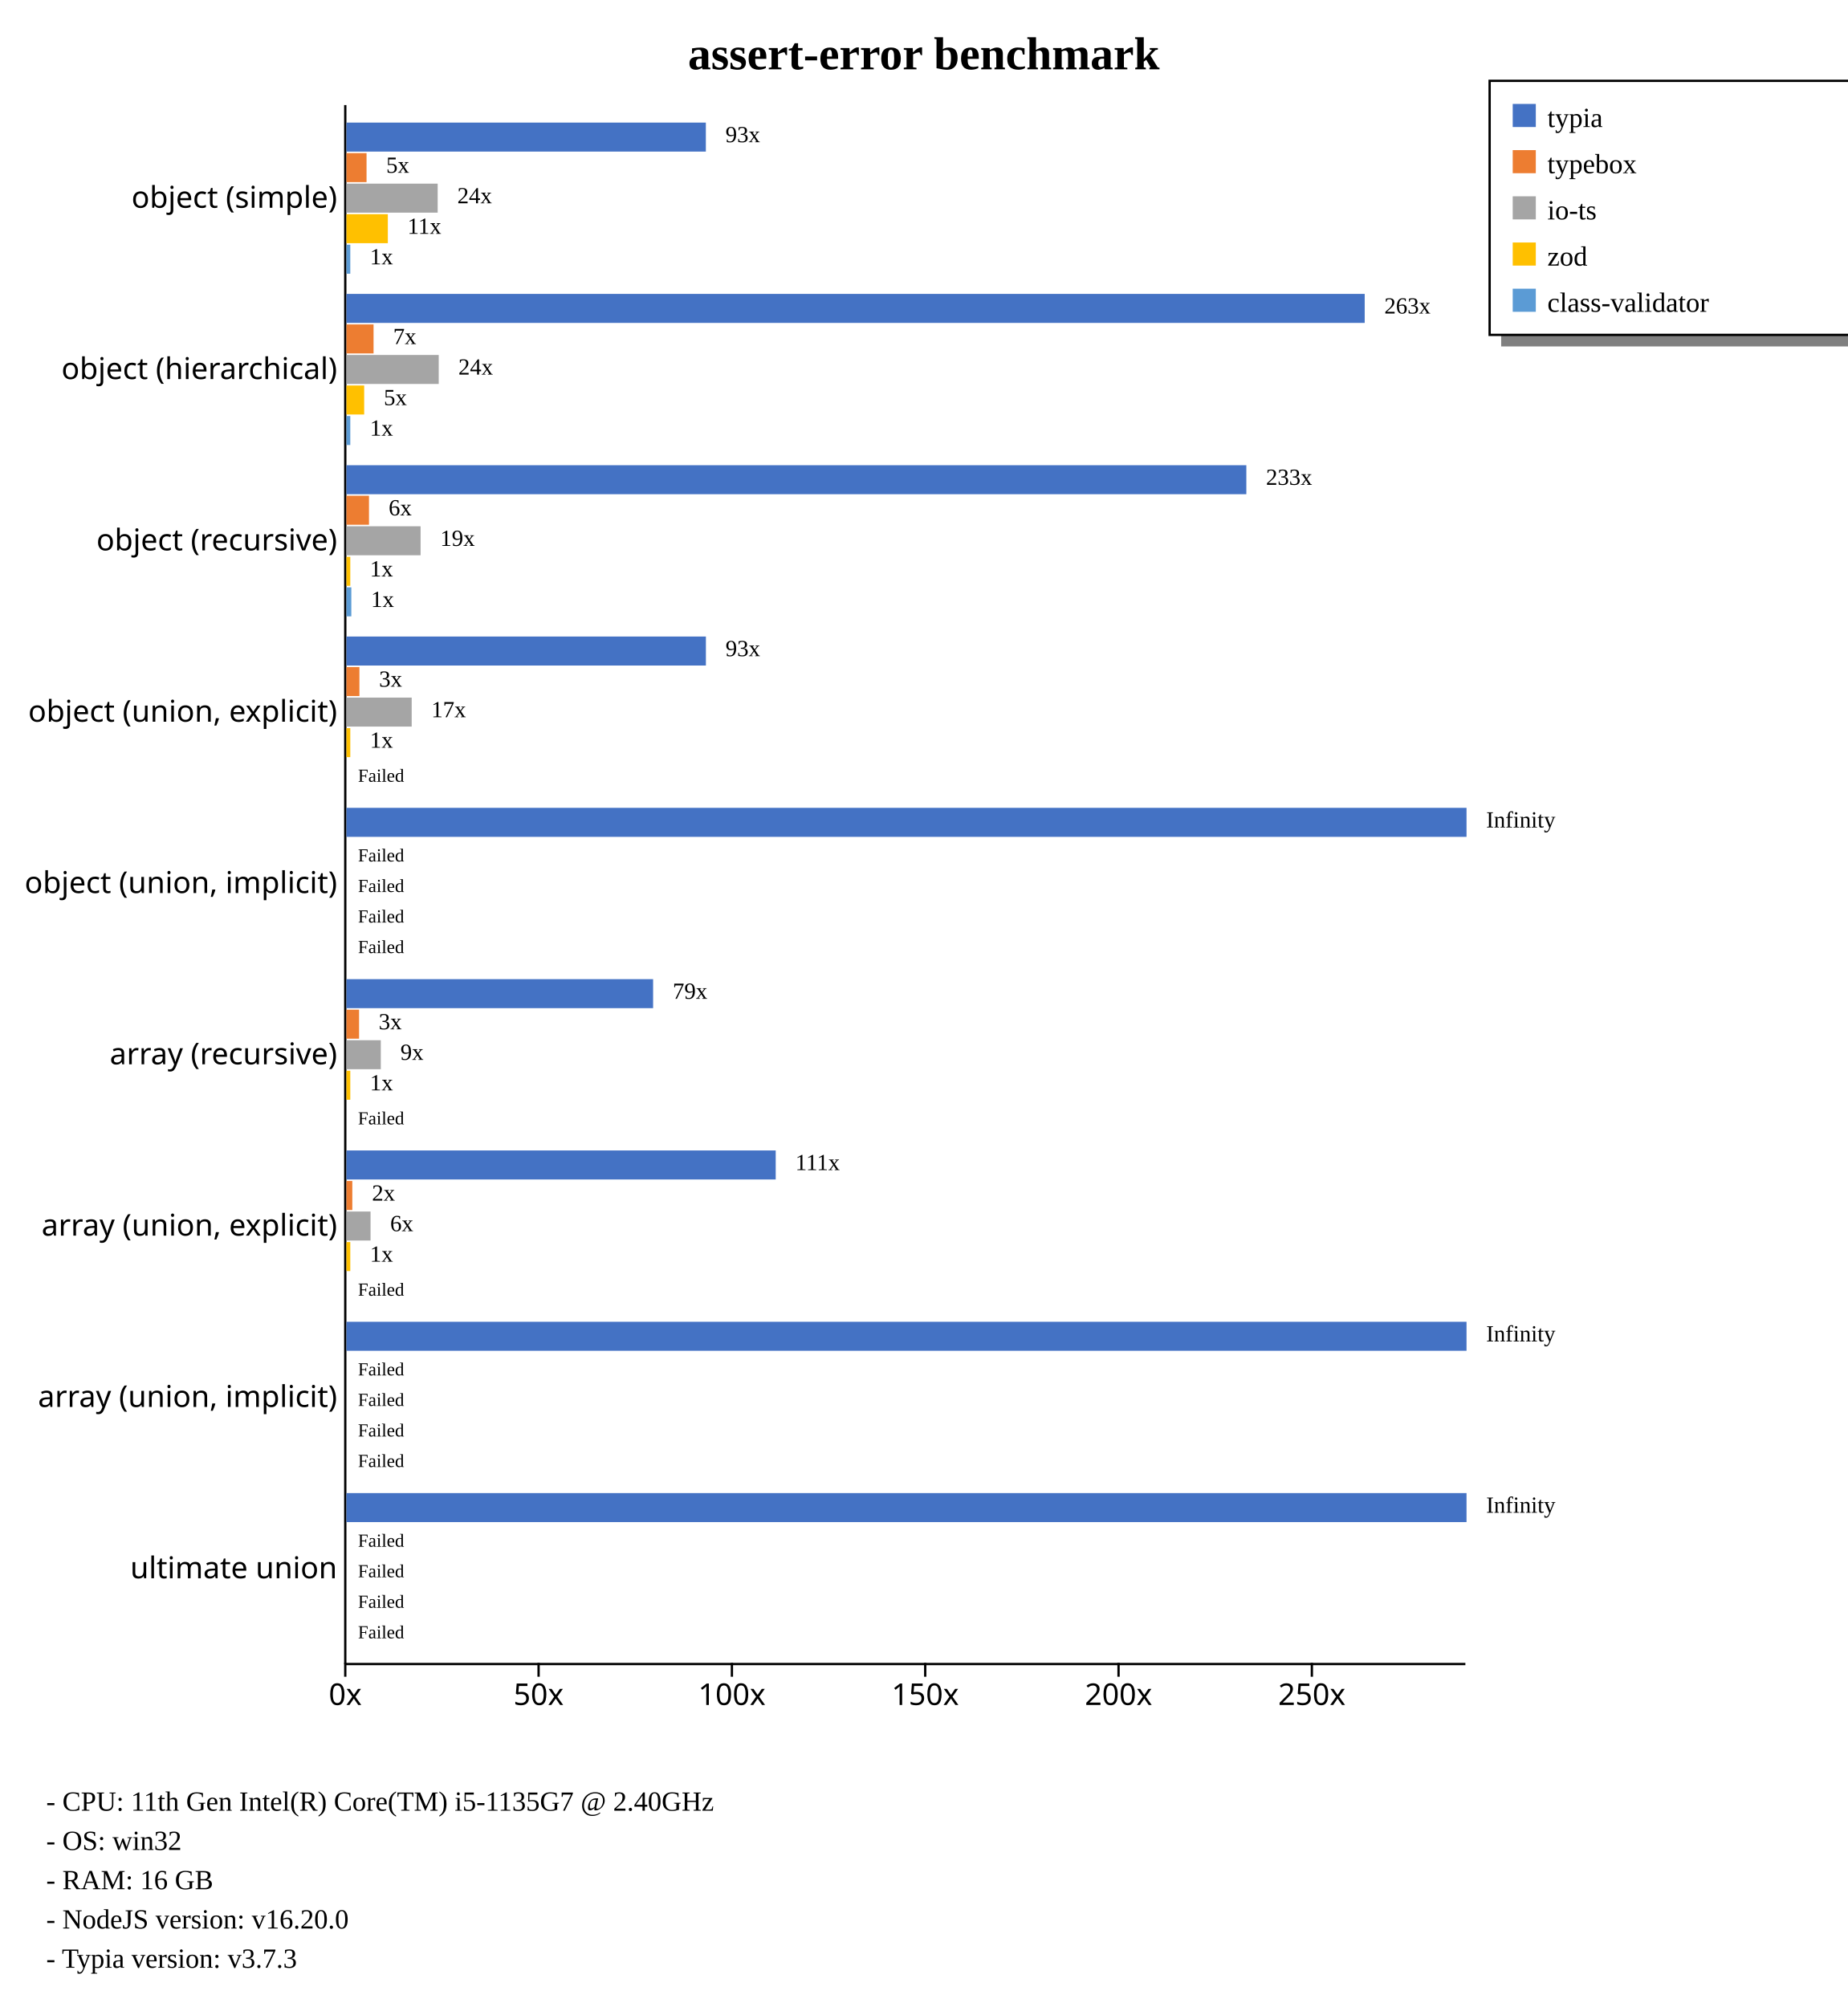
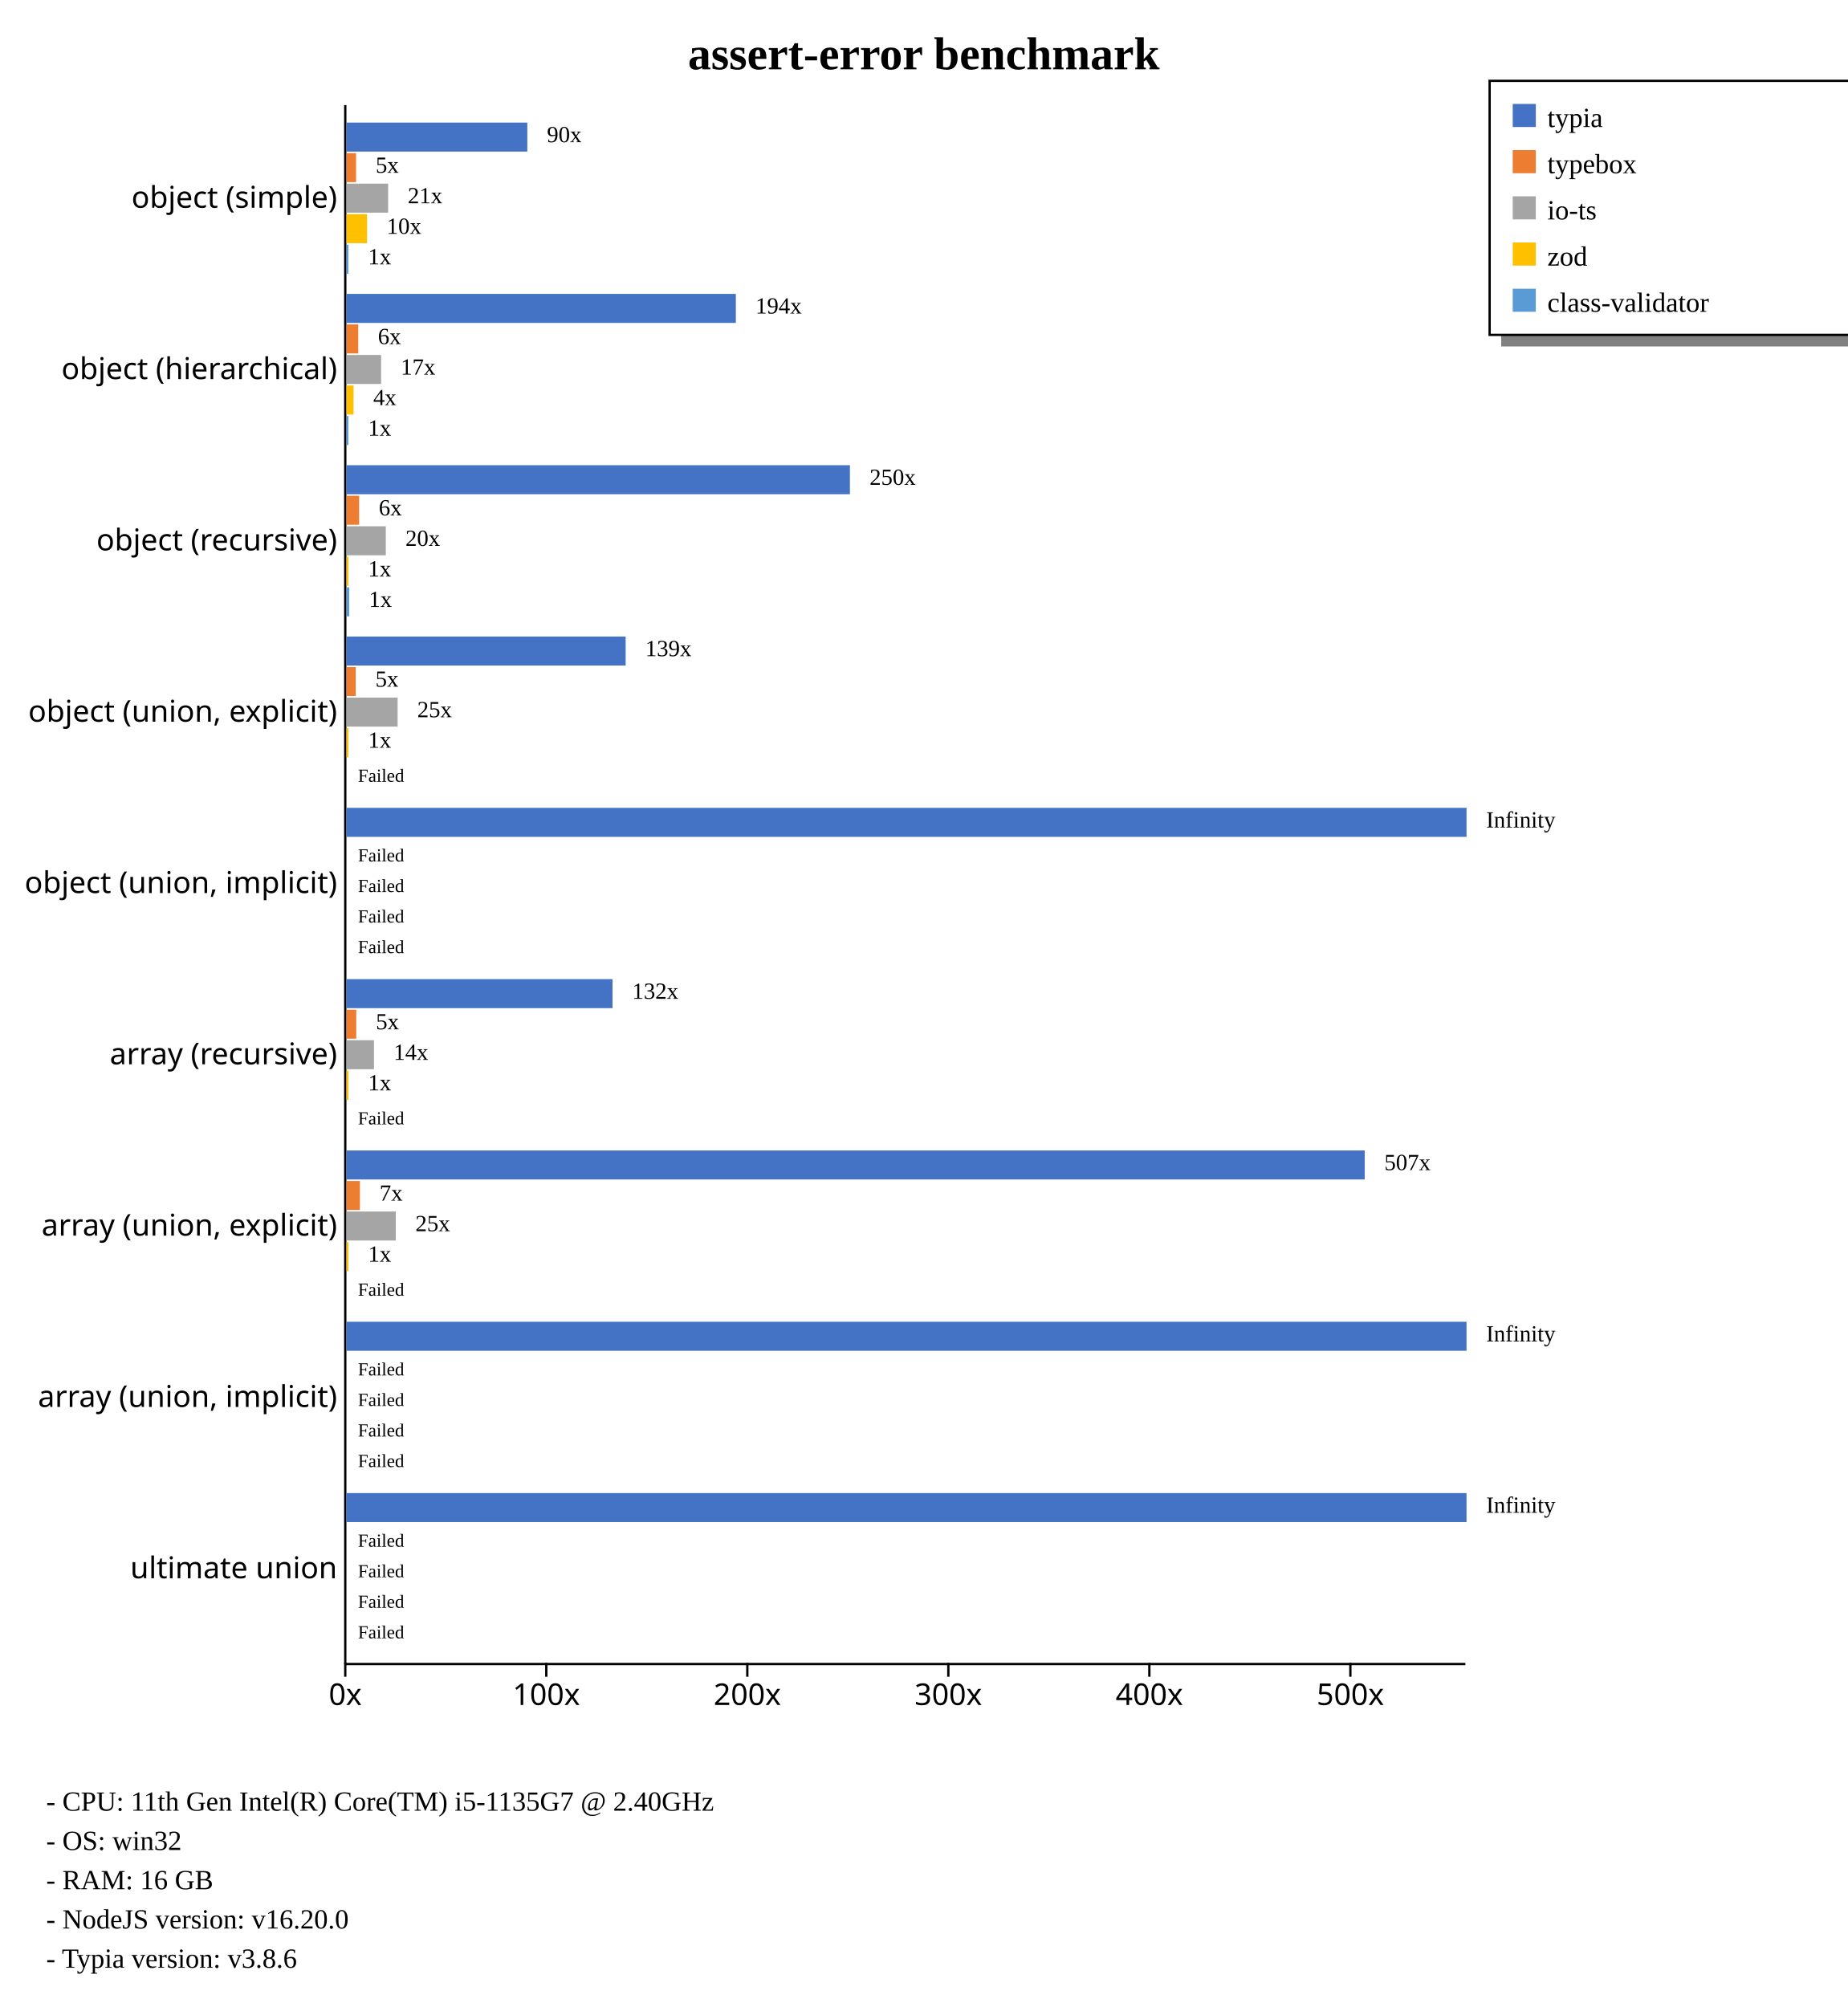
<svg xmlns="http://www.w3.org/2000/svg" width="800" height="869" style="background-color: white;">
  <g class="y axis" transform="translate(149,45)" fill="none" font-size="10" font-family="sans-serif" text-anchor="end" style="font-size: 13px;">
    <path class="domain" stroke="currentColor" d="M0.5,0.5V675.5" />
    <g class="tick" opacity="1" transform="translate(0,40.7967)" style="font-size: 13px;">
      <line stroke="currentColor" x2="0" />
      <text fill="currentColor" x="-3" dy="0.32em">object (simple)    </text>
    </g>
    <g class="tick" opacity="1" transform="translate(0,114.9725)" style="font-size: 13px;">
      <line stroke="currentColor" x2="0" />
      <text fill="currentColor" x="-3" dy="0.32em">object (hierarchical)    </text>
    </g>
    <g class="tick" opacity="1" transform="translate(0,189.1484)" style="font-size: 13px;">
      <line stroke="currentColor" x2="0" />
      <text fill="currentColor" x="-3" dy="0.32em">object (recursive)    </text>
    </g>
    <g class="tick" opacity="1" transform="translate(0,263.3242)" style="font-size: 13px;">
      <line stroke="currentColor" x2="0" />
      <text fill="currentColor" x="-3" dy="0.32em">object (union, explicit)    </text>
    </g>
    <g class="tick" opacity="1" transform="translate(0,337.5)" style="font-size: 13px;">
      <line stroke="currentColor" x2="0" />
      <text fill="currentColor" x="-3" dy="0.32em">object (union, implicit)    </text>
    </g>
    <g class="tick" opacity="1" transform="translate(0,411.6758)" style="font-size: 13px;">
      <line stroke="currentColor" x2="0" />
      <text fill="currentColor" x="-3" dy="0.32em">array (recursive)    </text>
    </g>
    <g class="tick" opacity="1" transform="translate(0,485.8516)" style="font-size: 13px;">
      <line stroke="currentColor" x2="0" />
      <text fill="currentColor" x="-3" dy="0.32em">array (union, explicit)    </text>
    </g>
    <g class="tick" opacity="1" transform="translate(0,560.0275)" style="font-size: 13px;">
      <line stroke="currentColor" x2="0" />
      <text fill="currentColor" x="-3" dy="0.32em">array (union, implicit)    </text>
    </g>
    <g class="tick" opacity="1" transform="translate(0,634.2033)" style="font-size: 13px;">
      <line stroke="currentColor" x2="0" />
      <text fill="currentColor" x="-3" dy="0.32em">ultimate union    </text>
    </g>
  </g>
  <g class="x axis" transform="translate(149,720)" fill="none" font-size="10" font-family="sans-serif" text-anchor="middle" style="font-size: 13px;">
    <path class="domain" stroke="currentColor" d="M0.5,0.5H485.5" />
    <g class="tick" opacity="1" transform="translate(0.5,0)" style="font-size: 13px;">
      <line stroke="currentColor" y2="6" />
      <text fill="currentColor" y="9" dy="0.71em">0x</text>
    </g>
-     <g class="tick" opacity="1" transform="translate(84.20572,0)" style="font-size: 13px;">
-       <line stroke="currentColor" y2="6" />
-       <text fill="currentColor" y="9" dy="0.71em">50x</text>
-     </g>
-     <g class="tick" opacity="1" transform="translate(167.9114,0)" style="font-size: 13px;">
+     <g class="tick" opacity="1" transform="translate(87.54064,0)" style="font-size: 13px;">
      <line stroke="currentColor" y2="6" />
      <text fill="currentColor" y="9" dy="0.71em">100x</text>
    </g>
-     <g class="tick" opacity="1" transform="translate(251.6171,0)" style="font-size: 13px;">
-       <line stroke="currentColor" y2="6" />
-       <text fill="currentColor" y="9" dy="0.71em">150x</text>
-     </g>
-     <g class="tick" opacity="1" transform="translate(335.3229,0)" style="font-size: 13px;">
+     <g class="tick" opacity="1" transform="translate(174.5813,0)" style="font-size: 13px;">
      <line stroke="currentColor" y2="6" />
      <text fill="currentColor" y="9" dy="0.71em">200x</text>
    </g>
-     <g class="tick" opacity="1" transform="translate(419.0286,0)" style="font-size: 13px;">
-       <line stroke="currentColor" y2="6" />
-       <text fill="currentColor" y="9" dy="0.71em">250x</text>
+     <g class="tick" opacity="1" transform="translate(261.6219,0)" style="font-size: 13px;">
+       <line stroke="currentColor" y2="6" />
+       <text fill="currentColor" y="9" dy="0.71em">300x</text>
+     </g>
+     <g class="tick" opacity="1" transform="translate(348.6626,0)" style="font-size: 13px;">
+       <line stroke="currentColor" y2="6" />
+       <text fill="currentColor" y="9" dy="0.71em">400x</text>
+     </g>
+     <g class="tick" opacity="1" transform="translate(435.7032,0)" style="font-size: 13px;">
+       <line stroke="currentColor" y2="6" />
+       <text fill="currentColor" y="9" dy="0.71em">500x</text>
    </g>
  </g>
  <text transform="translate(400, 30)" style="text-anchor: middle; font-size: 20px; font-weight: bold;">assert-error benchmark</text>
  <rect x="650" y="145" width="230" height="5" fill="gray" />
  <rect x="645" y="35" width="230" height="110" fill="none" stroke="black" />
  <rect x="655" y="45" width="10" height="10" style="fill: #4472c4;" />
  <text x="670" y="55" style="font-size: 12px;">typia</text>
  <rect x="655" y="65" width="10" height="10" style="fill: #ed7d31;" />
  <text x="670" y="75" style="font-size: 12px;">typebox</text>
  <rect x="655" y="85" width="10" height="10" style="fill: #a5a5a5;" />
  <text x="670" y="95" style="font-size: 12px;">io-ts</text>
  <rect x="655" y="105" width="10" height="10" style="fill: #ffc000;" />
  <text x="670" y="115" style="font-size: 12px;">zod</text>
  <rect x="655" y="125" width="10" height="10" style="fill: #5b9bd5;" />
  <text x="670" y="135" style="font-size: 12px;">class-validator</text>
  <text x="20" y="784" style="font-size: 12px;">  - CPU: 11th Gen Intel(R) Core(TM) i5-1135G7 @ 2.40GHz</text>
  <text x="20" y="801" style="font-size: 12px;">  - OS: win32</text>
  <text x="20" y="818" style="font-size: 12px;">  - RAM: 16 GB</text>
  <text x="20" y="835" style="font-size: 12px;">  - NodeJS version: v16.20.0</text>
-   <text x="20" y="852" style="font-size: 12px;">  - Typia version: v3.7.3</text>
+   <text x="20" y="852" style="font-size: 12px;">  - Typia version: v3.8.6</text>
  <g style="font-size: 13px;">
    <g style="font-size: 13px;">
-       <rect x="150" y="53.079" width="155.631" height="12.558" fill="#4472c4" />
-       <rect x="150" y="66.298" width="8.713" height="12.558" fill="#ed7d31" />
-       <rect x="150" y="79.517" width="39.51" height="12.558" fill="#a5a5a5" />
-       <rect x="150" y="92.737" width="17.932" height="12.558" fill="#ffc000" />
-       <rect x="150" y="105.956" width="1.674" height="12.558" fill="#5b9bd5" />
-       <text class="label" x="314.131" y="61.579" font-size="10px">93x</text>
-       <text class="label" x="167.213" y="74.798" font-size="10px">5x</text>
-       <text class="label" x="198.01" y="88.017" font-size="10px">24x</text>
-       <text class="label" x="176.432" y="101.237" font-size="10px">11x</text>
-       <text class="label" x="160.174" y="114.456" font-size="10px">1x</text>
-       <text class="label" x="310.631" y="63.079" font-size="8px" />
-       <text class="label" x="163.713" y="76.298" font-size="8px" />
-       <text class="label" x="194.51" y="89.517" font-size="8px" />
-       <text class="label" x="172.932" y="102.737" font-size="8px" />
-       <text class="label" x="156.674" y="115.956" font-size="8px" />
-     </g>
-     <g style="font-size: 13px;">
-       <rect x="150" y="127.254" width="440.909" height="12.558" fill="#4472c4" />
-       <rect x="150" y="140.474" width="11.742" height="12.558" fill="#ed7d31" />
-       <rect x="150" y="153.693" width="39.965" height="12.558" fill="#a5a5a5" />
-       <rect x="150" y="166.913" width="7.685" height="12.558" fill="#ffc000" />
-       <rect x="150" y="180.132" width="1.674" height="12.558" fill="#5b9bd5" />
-       <text class="label" x="599.409" y="135.754" font-size="10px">263x</text>
-       <text class="label" x="170.242" y="148.974" font-size="10px">7x</text>
-       <text class="label" x="198.465" y="162.193" font-size="10px">24x</text>
-       <text class="label" x="166.185" y="175.413" font-size="10px">5x</text>
-       <text class="label" x="160.174" y="188.632" font-size="10px">1x</text>
-       <text class="label" x="595.909" y="137.254" font-size="8px" />
-       <text class="label" x="166.742" y="150.474" font-size="8px" />
-       <text class="label" x="194.965" y="163.693" font-size="8px" />
-       <text class="label" x="162.685" y="176.913" font-size="8px" />
-       <text class="label" x="156.674" y="190.132" font-size="8px" />
-     </g>
-     <g style="font-size: 13px;">
-       <rect x="150" y="201.43" width="389.66" height="12.558" fill="#4472c4" />
-       <rect x="150" y="214.65" width="9.769" height="12.558" fill="#ed7d31" />
-       <rect x="150" y="227.869" width="32.111" height="12.558" fill="#a5a5a5" />
-       <rect x="150" y="241.089" width="1.674" height="12.558" fill="#ffc000" />
-       <rect x="150" y="254.308" width="2.122" height="12.558" fill="#5b9bd5" />
-       <text class="label" x="548.16" y="209.93" font-size="10px">233x</text>
-       <text class="label" x="168.269" y="223.15" font-size="10px">6x</text>
-       <text class="label" x="190.611" y="236.369" font-size="10px">19x</text>
-       <text class="label" x="160.174" y="249.589" font-size="10px">1x</text>
-       <text class="label" x="160.622" y="262.808" font-size="10px">1x</text>
-       <text class="label" x="544.66" y="211.43" font-size="8px" />
-       <text class="label" x="164.769" y="224.65" font-size="8px" />
-       <text class="label" x="187.111" y="237.869" font-size="8px" />
-       <text class="label" x="156.674" y="251.089" font-size="8px" />
-       <text class="label" x="157.122" y="264.308" font-size="8px" />
-     </g>
-     <g style="font-size: 13px;">
-       <rect x="150" y="275.606" width="155.652" height="12.558" fill="#4472c4" />
-       <rect x="150" y="288.825" width="5.63" height="12.558" fill="#ed7d31" />
-       <rect x="150" y="302.045" width="28.261" height="12.558" fill="#a5a5a5" />
-       <rect x="150" y="315.264" width="1.674" height="12.558" fill="#ffc000" />
+       <rect x="150" y="53.079" width="78.321" height="12.558" fill="#4472c4" />
+       <rect x="150" y="66.298" width="4.172" height="12.558" fill="#ed7d31" />
+       <rect x="150" y="79.517" width="18.051" height="12.558" fill="#a5a5a5" />
+       <rect x="150" y="92.737" width="8.93" height="12.558" fill="#ffc000" />
+       <rect x="150" y="105.956" width="0.87" height="12.558" fill="#5b9bd5" />
+       <text class="label" x="236.821" y="61.579" font-size="10px">90x</text>
+       <text class="label" x="162.672" y="74.798" font-size="10px">5x</text>
+       <text class="label" x="176.551" y="88.017" font-size="10px">21x</text>
+       <text class="label" x="167.43" y="101.237" font-size="10px">10x</text>
+       <text class="label" x="159.37" y="114.456" font-size="10px">1x</text>
+       <text class="label" x="233.321" y="63.079" font-size="8px" />
+       <text class="label" x="159.172" y="76.298" font-size="8px" />
+       <text class="label" x="173.051" y="89.517" font-size="8px" />
+       <text class="label" x="163.93" y="102.737" font-size="8px" />
+       <text class="label" x="155.87" y="115.956" font-size="8px" />
+     </g>
+     <g style="font-size: 13px;">
+       <rect x="150" y="127.254" width="168.623" height="12.558" fill="#4472c4" />
+       <rect x="150" y="140.474" width="5.125" height="12.558" fill="#ed7d31" />
+       <rect x="150" y="153.693" width="15.02" height="12.558" fill="#a5a5a5" />
+       <rect x="150" y="166.913" width="3.101" height="12.558" fill="#ffc000" />
+       <rect x="150" y="180.132" width="0.87" height="12.558" fill="#5b9bd5" />
+       <text class="label" x="327.123" y="135.754" font-size="10px">194x</text>
+       <text class="label" x="163.625" y="148.974" font-size="10px">6x</text>
+       <text class="label" x="173.52" y="162.193" font-size="10px">17x</text>
+       <text class="label" x="161.601" y="175.413" font-size="10px">4x</text>
+       <text class="label" x="159.37" y="188.632" font-size="10px">1x</text>
+       <text class="label" x="323.623" y="137.254" font-size="8px" />
+       <text class="label" x="160.125" y="150.474" font-size="8px" />
+       <text class="label" x="170.02" y="163.693" font-size="8px" />
+       <text class="label" x="158.101" y="176.913" font-size="8px" />
+       <text class="label" x="155.87" y="190.132" font-size="8px" />
+     </g>
+     <g style="font-size: 13px;">
+       <rect x="150" y="201.43" width="218.008" height="12.558" fill="#4472c4" />
+       <rect x="150" y="214.65" width="5.5" height="12.558" fill="#ed7d31" />
+       <rect x="150" y="227.869" width="17.047" height="12.558" fill="#a5a5a5" />
+       <rect x="150" y="241.089" width="0.87" height="12.558" fill="#ffc000" />
+       <rect x="150" y="254.308" width="1.203" height="12.558" fill="#5b9bd5" />
+       <text class="label" x="376.508" y="209.93" font-size="10px">250x</text>
+       <text class="label" x="164" y="223.15" font-size="10px">6x</text>
+       <text class="label" x="175.547" y="236.369" font-size="10px">20x</text>
+       <text class="label" x="159.37" y="249.589" font-size="10px">1x</text>
+       <text class="label" x="159.703" y="262.808" font-size="10px">1x</text>
+       <text class="label" x="373.008" y="211.43" font-size="8px" />
+       <text class="label" x="160.5" y="224.65" font-size="8px" />
+       <text class="label" x="172.047" y="237.869" font-size="8px" />
+       <text class="label" x="155.87" y="251.089" font-size="8px" />
+       <text class="label" x="156.203" y="264.308" font-size="8px" />
+     </g>
+     <g style="font-size: 13px;">
+       <rect x="150" y="275.606" width="120.901" height="12.558" fill="#4472c4" />
+       <rect x="150" y="288.825" width="4.052" height="12.558" fill="#ed7d31" />
+       <rect x="150" y="302.045" width="22.165" height="12.558" fill="#a5a5a5" />
+       <rect x="150" y="315.264" width="0.87" height="12.558" fill="#ffc000" />
      <rect x="150" y="328.484" width="0" height="12.558" fill="#5b9bd5" />
-       <text class="label" x="314.152" y="284.106" font-size="10px">93x</text>
-       <text class="label" x="164.13" y="297.325" font-size="10px">3x</text>
-       <text class="label" x="186.761" y="310.545" font-size="10px">17x</text>
-       <text class="label" x="160.174" y="323.764" font-size="10px">1x</text>
+       <text class="label" x="279.401" y="284.106" font-size="10px">139x</text>
+       <text class="label" x="162.552" y="297.325" font-size="10px">5x</text>
+       <text class="label" x="180.665" y="310.545" font-size="10px">25x</text>
+       <text class="label" x="159.37" y="323.764" font-size="10px">1x</text>
      <text class="label" x="158.5" y="336.984" font-size="10px" />
-       <text class="label" x="310.652" y="285.606" font-size="8px" />
-       <text class="label" x="160.63" y="298.825" font-size="8px" />
-       <text class="label" x="183.261" y="312.045" font-size="8px" />
-       <text class="label" x="156.674" y="325.264" font-size="8px" />
+       <text class="label" x="275.901" y="285.606" font-size="8px" />
+       <text class="label" x="159.052" y="298.825" font-size="8px" />
+       <text class="label" x="177.165" y="312.045" font-size="8px" />
+       <text class="label" x="155.87" y="325.264" font-size="8px" />
      <text class="label" x="155" y="338.484" font-size="8px">Failed</text>
    </g>
    <g style="font-size: 13px;">
      <rect x="150" y="349.782" width="485" height="12.558" fill="#4472c4" />
      <rect x="150" y="363.001" width="0" height="12.558" fill="#ed7d31" />
      <rect x="150" y="376.221" width="0" height="12.558" fill="#a5a5a5" />
      <rect x="150" y="389.44" width="0" height="12.558" fill="#ffc000" />
      <rect x="150" y="402.66" width="0" height="12.558" fill="#5b9bd5" />
      <text class="label" x="643.5" y="358.282" font-size="10px">Infinity</text>
      <text class="label" x="158.5" y="371.501" font-size="10px" />
      <text class="label" x="158.5" y="384.721" font-size="10px" />
      <text class="label" x="158.5" y="397.94" font-size="10px" />
      <text class="label" x="158.5" y="411.16" font-size="10px" />
      <text class="label" x="640" y="359.782" font-size="8px" />
      <text class="label" x="155" y="373.001" font-size="8px">Failed</text>
      <text class="label" x="155" y="386.221" font-size="8px">Failed</text>
      <text class="label" x="155" y="399.44" font-size="8px">Failed</text>
      <text class="label" x="155" y="412.66" font-size="8px">Failed</text>
    </g>
    <g style="font-size: 13px;">
-       <rect x="150" y="423.958" width="132.793" height="12.558" fill="#4472c4" />
-       <rect x="150" y="437.177" width="5.474" height="12.558" fill="#ed7d31" />
-       <rect x="150" y="450.397" width="14.884" height="12.558" fill="#a5a5a5" />
-       <rect x="150" y="463.616" width="1.674" height="12.558" fill="#ffc000" />
+       <rect x="150" y="423.958" width="115.23" height="12.558" fill="#4472c4" />
+       <rect x="150" y="437.177" width="4.256" height="12.558" fill="#ed7d31" />
+       <rect x="150" y="450.397" width="11.929" height="12.558" fill="#a5a5a5" />
+       <rect x="150" y="463.616" width="0.87" height="12.558" fill="#ffc000" />
      <rect x="150" y="476.835" width="0" height="12.558" fill="#5b9bd5" />
-       <text class="label" x="291.293" y="432.458" font-size="10px">79x</text>
-       <text class="label" x="163.974" y="445.677" font-size="10px">3x</text>
-       <text class="label" x="173.384" y="458.897" font-size="10px">9x</text>
-       <text class="label" x="160.174" y="472.116" font-size="10px">1x</text>
+       <text class="label" x="273.73" y="432.458" font-size="10px">132x</text>
+       <text class="label" x="162.756" y="445.677" font-size="10px">5x</text>
+       <text class="label" x="170.429" y="458.897" font-size="10px">14x</text>
+       <text class="label" x="159.37" y="472.116" font-size="10px">1x</text>
      <text class="label" x="158.5" y="485.335" font-size="10px" />
-       <text class="label" x="287.793" y="433.958" font-size="8px" />
-       <text class="label" x="160.474" y="447.177" font-size="8px" />
-       <text class="label" x="169.884" y="460.397" font-size="8px" />
-       <text class="label" x="156.674" y="473.616" font-size="8px" />
+       <text class="label" x="270.23" y="433.958" font-size="8px" />
+       <text class="label" x="159.256" y="447.177" font-size="8px" />
+       <text class="label" x="166.929" y="460.397" font-size="8px" />
+       <text class="label" x="155.87" y="473.616" font-size="8px" />
      <text class="label" x="155" y="486.835" font-size="8px">Failed</text>
    </g>
    <g style="font-size: 13px;">
-       <rect x="150" y="498.134" width="185.88" height="12.558" fill="#4472c4" />
-       <rect x="150" y="511.353" width="2.55" height="12.558" fill="#ed7d31" />
-       <rect x="150" y="524.572" width="10.443" height="12.558" fill="#a5a5a5" />
-       <rect x="150" y="537.792" width="1.674" height="12.558" fill="#ffc000" />
+       <rect x="150" y="498.134" width="440.909" height="12.558" fill="#4472c4" />
+       <rect x="150" y="511.353" width="5.849" height="12.558" fill="#ed7d31" />
+       <rect x="150" y="524.572" width="21.375" height="12.558" fill="#a5a5a5" />
+       <rect x="150" y="537.792" width="0.87" height="12.558" fill="#ffc000" />
      <rect x="150" y="551.011" width="0" height="12.558" fill="#5b9bd5" />
-       <text class="label" x="344.38" y="506.634" font-size="10px">111x</text>
-       <text class="label" x="161.05" y="519.853" font-size="10px">2x</text>
-       <text class="label" x="168.943" y="533.072" font-size="10px">6x</text>
-       <text class="label" x="160.174" y="546.292" font-size="10px">1x</text>
+       <text class="label" x="599.409" y="506.634" font-size="10px">507x</text>
+       <text class="label" x="164.349" y="519.853" font-size="10px">7x</text>
+       <text class="label" x="179.875" y="533.072" font-size="10px">25x</text>
+       <text class="label" x="159.37" y="546.292" font-size="10px">1x</text>
      <text class="label" x="158.5" y="559.511" font-size="10px" />
-       <text class="label" x="340.88" y="508.134" font-size="8px" />
-       <text class="label" x="157.55" y="521.353" font-size="8px" />
-       <text class="label" x="165.443" y="534.572" font-size="8px" />
-       <text class="label" x="156.674" y="547.792" font-size="8px" />
+       <text class="label" x="595.909" y="508.134" font-size="8px" />
+       <text class="label" x="160.849" y="521.353" font-size="8px" />
+       <text class="label" x="176.375" y="534.572" font-size="8px" />
+       <text class="label" x="155.87" y="547.792" font-size="8px" />
      <text class="label" x="155" y="561.011" font-size="8px">Failed</text>
    </g>
    <g style="font-size: 13px;">
      <rect x="150" y="572.309" width="485" height="12.558" fill="#4472c4" />
      <rect x="150" y="585.529" width="0" height="12.558" fill="#ed7d31" />
      <rect x="150" y="598.748" width="0" height="12.558" fill="#a5a5a5" />
      <rect x="150" y="611.968" width="0" height="12.558" fill="#ffc000" />
      <rect x="150" y="625.187" width="0" height="12.558" fill="#5b9bd5" />
      <text class="label" x="643.5" y="580.809" font-size="10px">Infinity</text>
      <text class="label" x="158.5" y="594.029" font-size="10px" />
      <text class="label" x="158.5" y="607.248" font-size="10px" />
      <text class="label" x="158.5" y="620.468" font-size="10px" />
      <text class="label" x="158.5" y="633.687" font-size="10px" />
      <text class="label" x="640" y="582.309" font-size="8px" />
      <text class="label" x="155" y="595.529" font-size="8px">Failed</text>
      <text class="label" x="155" y="608.748" font-size="8px">Failed</text>
      <text class="label" x="155" y="621.968" font-size="8px">Failed</text>
      <text class="label" x="155" y="635.187" font-size="8px">Failed</text>
    </g>
    <g style="font-size: 13px;">
      <rect x="150" y="646.485" width="485" height="12.558" fill="#4472c4" />
      <rect x="150" y="659.705" width="0" height="12.558" fill="#ed7d31" />
      <rect x="150" y="672.924" width="0" height="12.558" fill="#a5a5a5" />
      <rect x="150" y="686.144" width="0" height="12.558" fill="#ffc000" />
      <rect x="150" y="699.363" width="0" height="12.558" fill="#5b9bd5" />
      <text class="label" x="643.5" y="654.985" font-size="10px">Infinity</text>
      <text class="label" x="158.5" y="668.205" font-size="10px" />
      <text class="label" x="158.5" y="681.424" font-size="10px" />
      <text class="label" x="158.5" y="694.644" font-size="10px" />
      <text class="label" x="158.5" y="707.863" font-size="10px" />
      <text class="label" x="640" y="656.485" font-size="8px" />
      <text class="label" x="155" y="669.705" font-size="8px">Failed</text>
      <text class="label" x="155" y="682.924" font-size="8px">Failed</text>
      <text class="label" x="155" y="696.144" font-size="8px">Failed</text>
      <text class="label" x="155" y="709.363" font-size="8px">Failed</text>
    </g>
  </g>
</svg>
